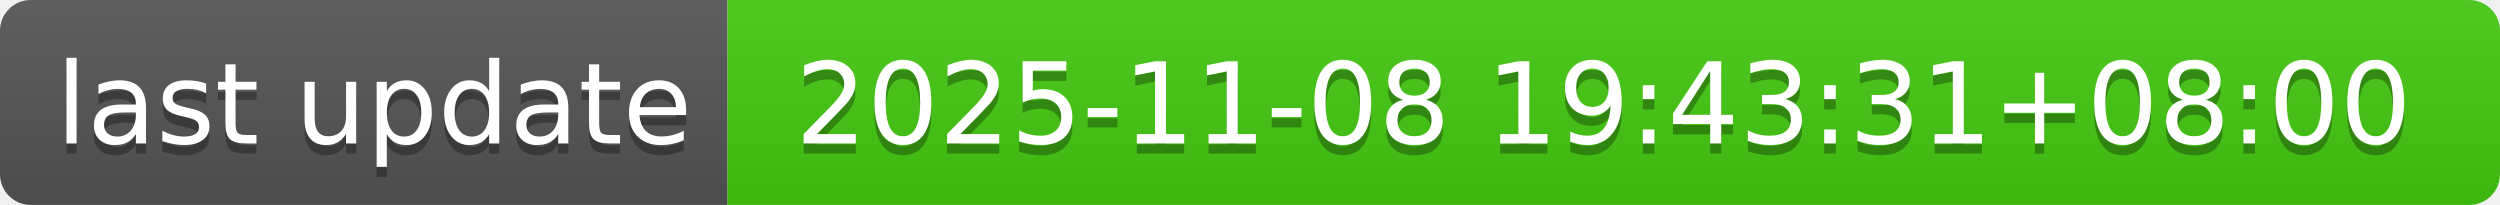
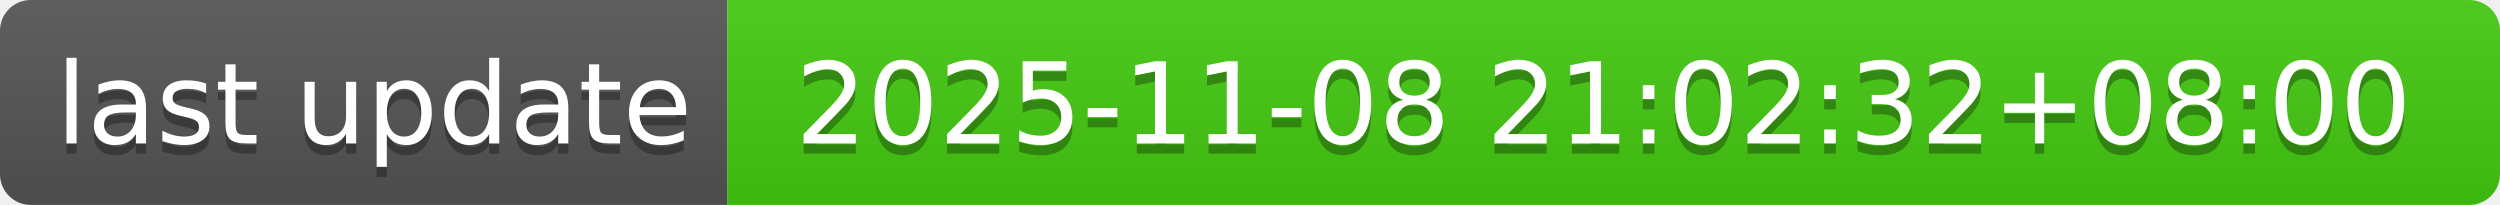
- <svg xmlns="http://www.w3.org/2000/svg" width="244" height="20" role="img" aria-label="last update: 2025-11-08 19:43:31+08:00">
+ <svg xmlns="http://www.w3.org/2000/svg" width="244" height="20" role="img" aria-label="last update: 2025-11-08 21:02:32+08:00">
  <linearGradient id="s" x2="0" y2="100%">
    <stop offset="0" stop-color="#bbb" stop-opacity=".1" />
    <stop offset="1" stop-opacity=".1" />
  </linearGradient>
  <clipPath id="r">
    <rect width="244" height="20" rx="3" fill="#fff" />
  </clipPath>
  <g clip-path="url(#r)">
    <rect width="71" height="20" fill="#555" />
    <rect x="71" width="173" height="20" fill="#4c1" />
    <rect width="244" height="20" fill="url(#s)" />
  </g>
  <g fill="#fff" text-anchor="middle" font-family="Verdana,Geneva,DejaVu Sans,sans-serif" text-rendering="geometricPrecision" font-size="110">
    <text aria-hidden="true" x="365" y="150" fill="#010101" fill-opacity=".3" transform="scale(.1)" textLength="610">last update</text>
    <text x="365" y="140" transform="scale(.1)" fill="#fff" textLength="610">last update</text>
-     <text aria-hidden="true" x="1565" y="150" fill="#010101" fill-opacity=".3" transform="scale(.1)" textLength="1630">2025-11-08 19:43:31+08:00</text>
-     <text x="1565" y="140" transform="scale(.1)" fill="#fff" textLength="1630">2025-11-08 19:43:31+08:00</text>
+     <text aria-hidden="true" x="1565" y="150" fill="#010101" fill-opacity=".3" transform="scale(.1)" textLength="1630">2025-11-08 21:02:32+08:00</text>
+     <text x="1565" y="140" transform="scale(.1)" fill="#fff" textLength="1630">2025-11-08 21:02:32+08:00</text>
  </g>
</svg>
